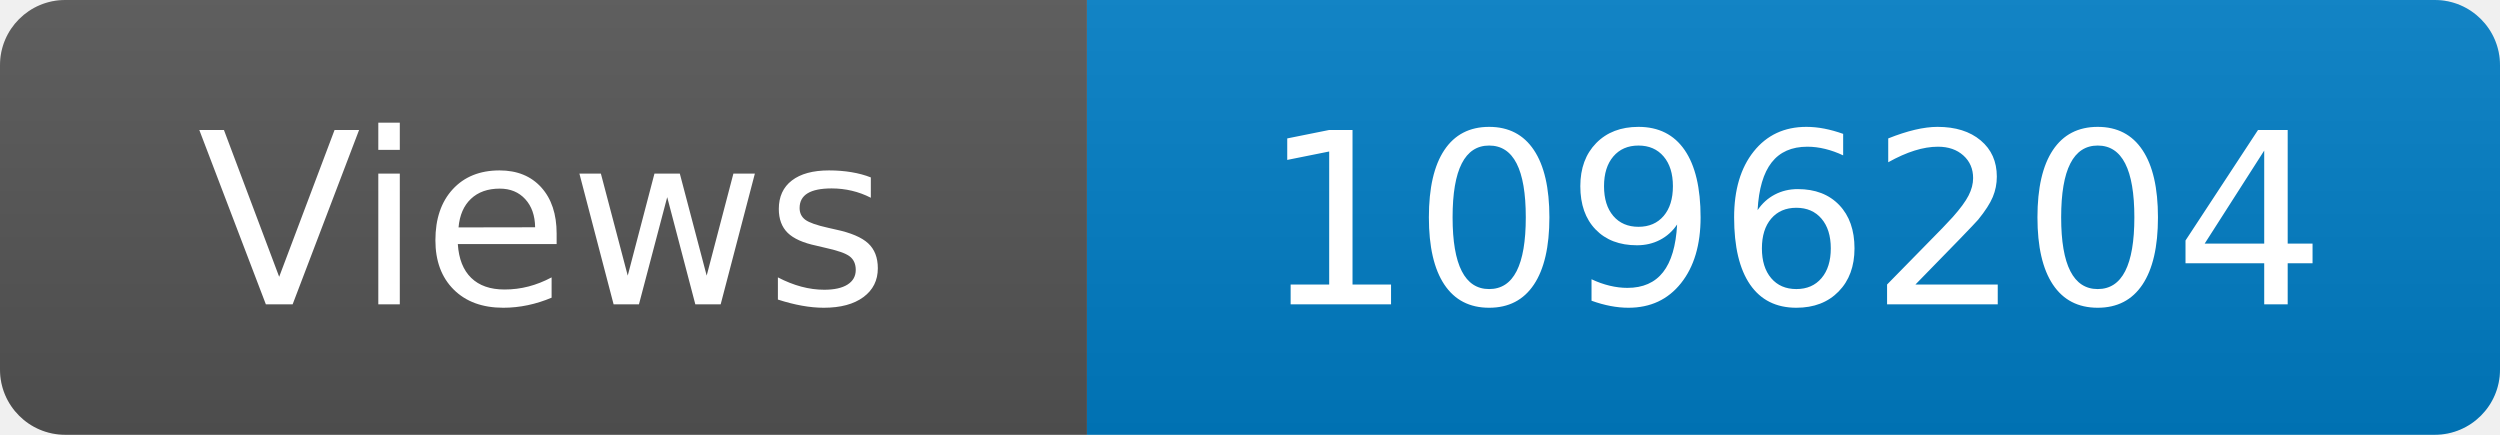
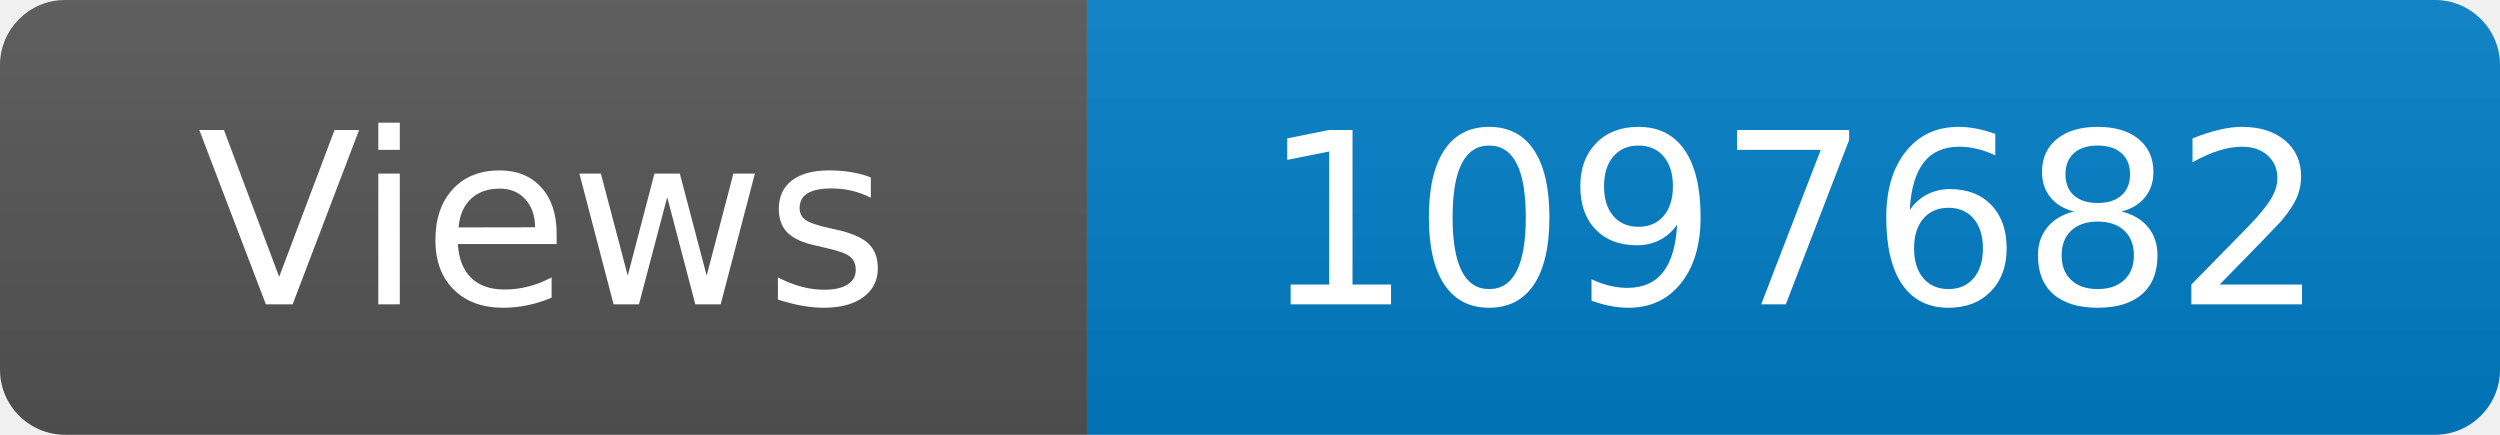
<svg xmlns="http://www.w3.org/2000/svg" width="115" height="20" role="img" aria-label="Maintained?: yes">
  <linearGradient id="s" x2="0" y2="100%">
    <stop offset="0" stop-color="#bbb" stop-opacity=".1" />
    <stop offset="1" stop-opacity=".1" />
  </linearGradient>
  <clipPath id="r">
    <rect width="115" height="20" rx="3" fill="#fff" />
  </clipPath>
  <g clip-path="url(#r)">
    <rect width="50" height="20" fill="#555" />
    <rect x="50" width="160" height="20" fill="#007ec6" />
    <rect width="115" height="20" fill="url(#s)" />
  </g>
  <g fill="#fff" text-anchor="middle" font-family="Verdana,Geneva,DejaVu Sans,sans-serif" font-size="110">
    <text x="250" y="140" transform="scale(.1)" fill="#fff">Views</text>
-     <text x="825" y="140" transform="scale(.1)" fill="#fff">1096204</text>
+     <text x="825" y="140" transform="scale(.1)" fill="#fff">1097682</text>
  </g>
</svg>
